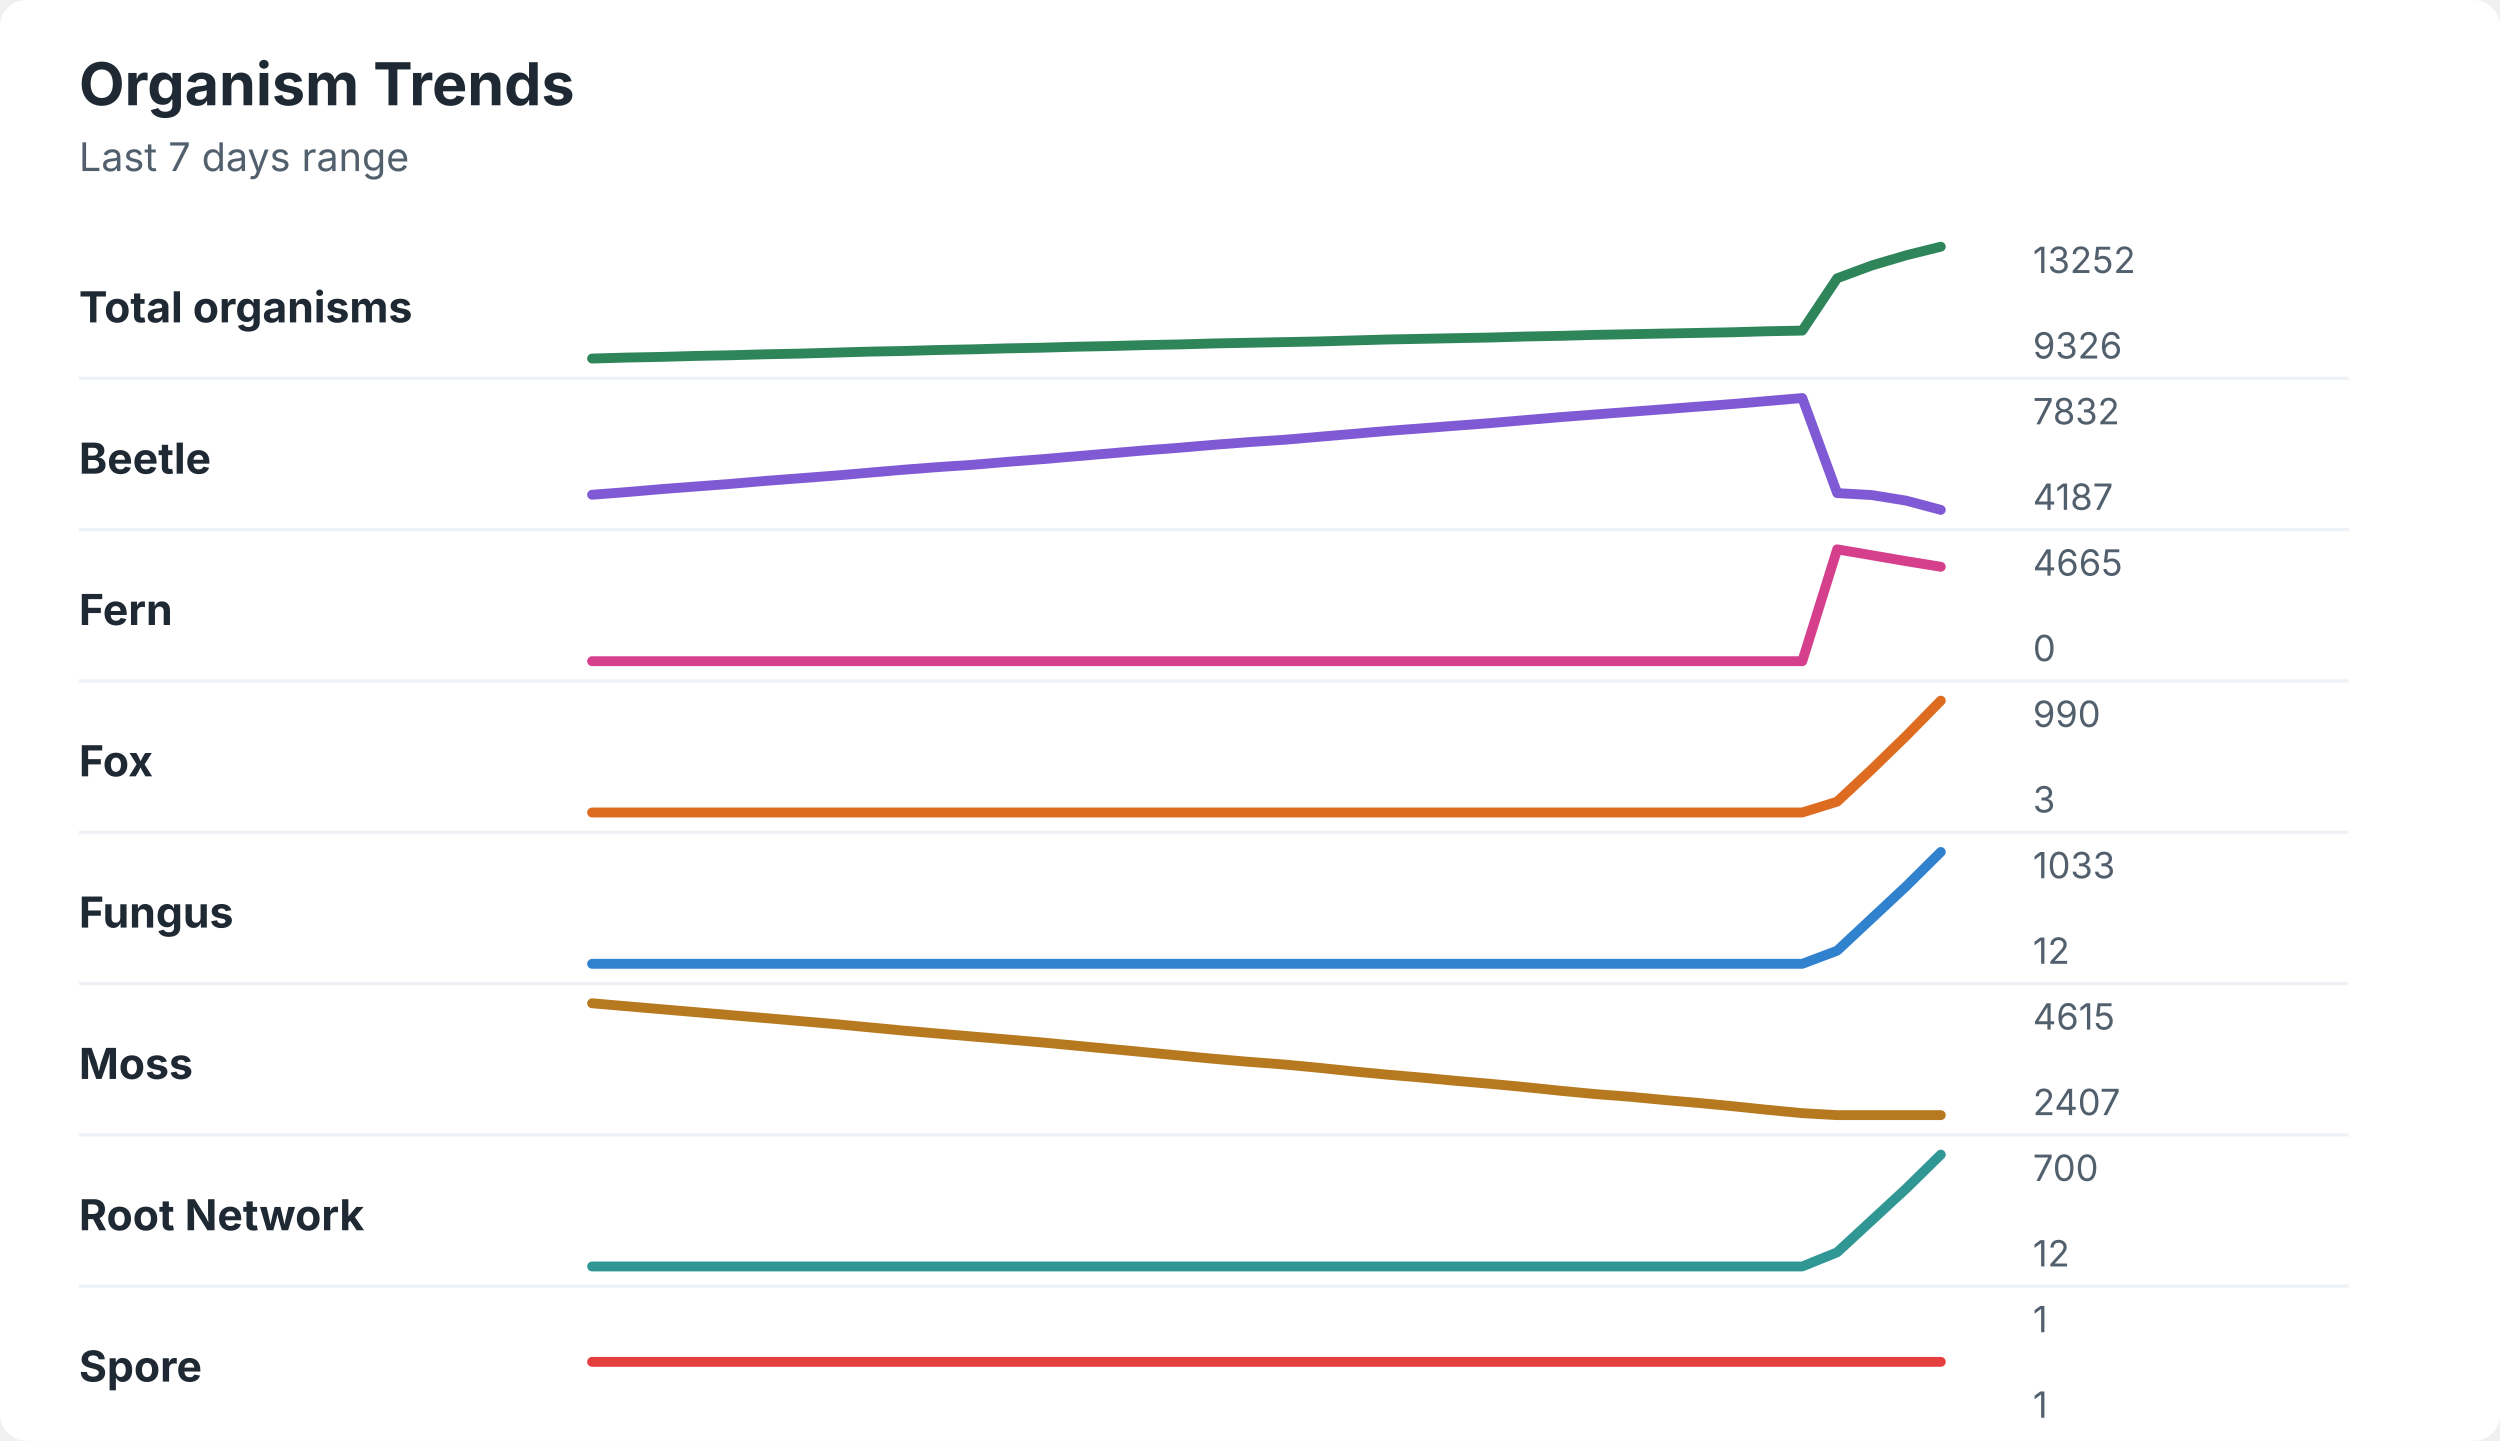
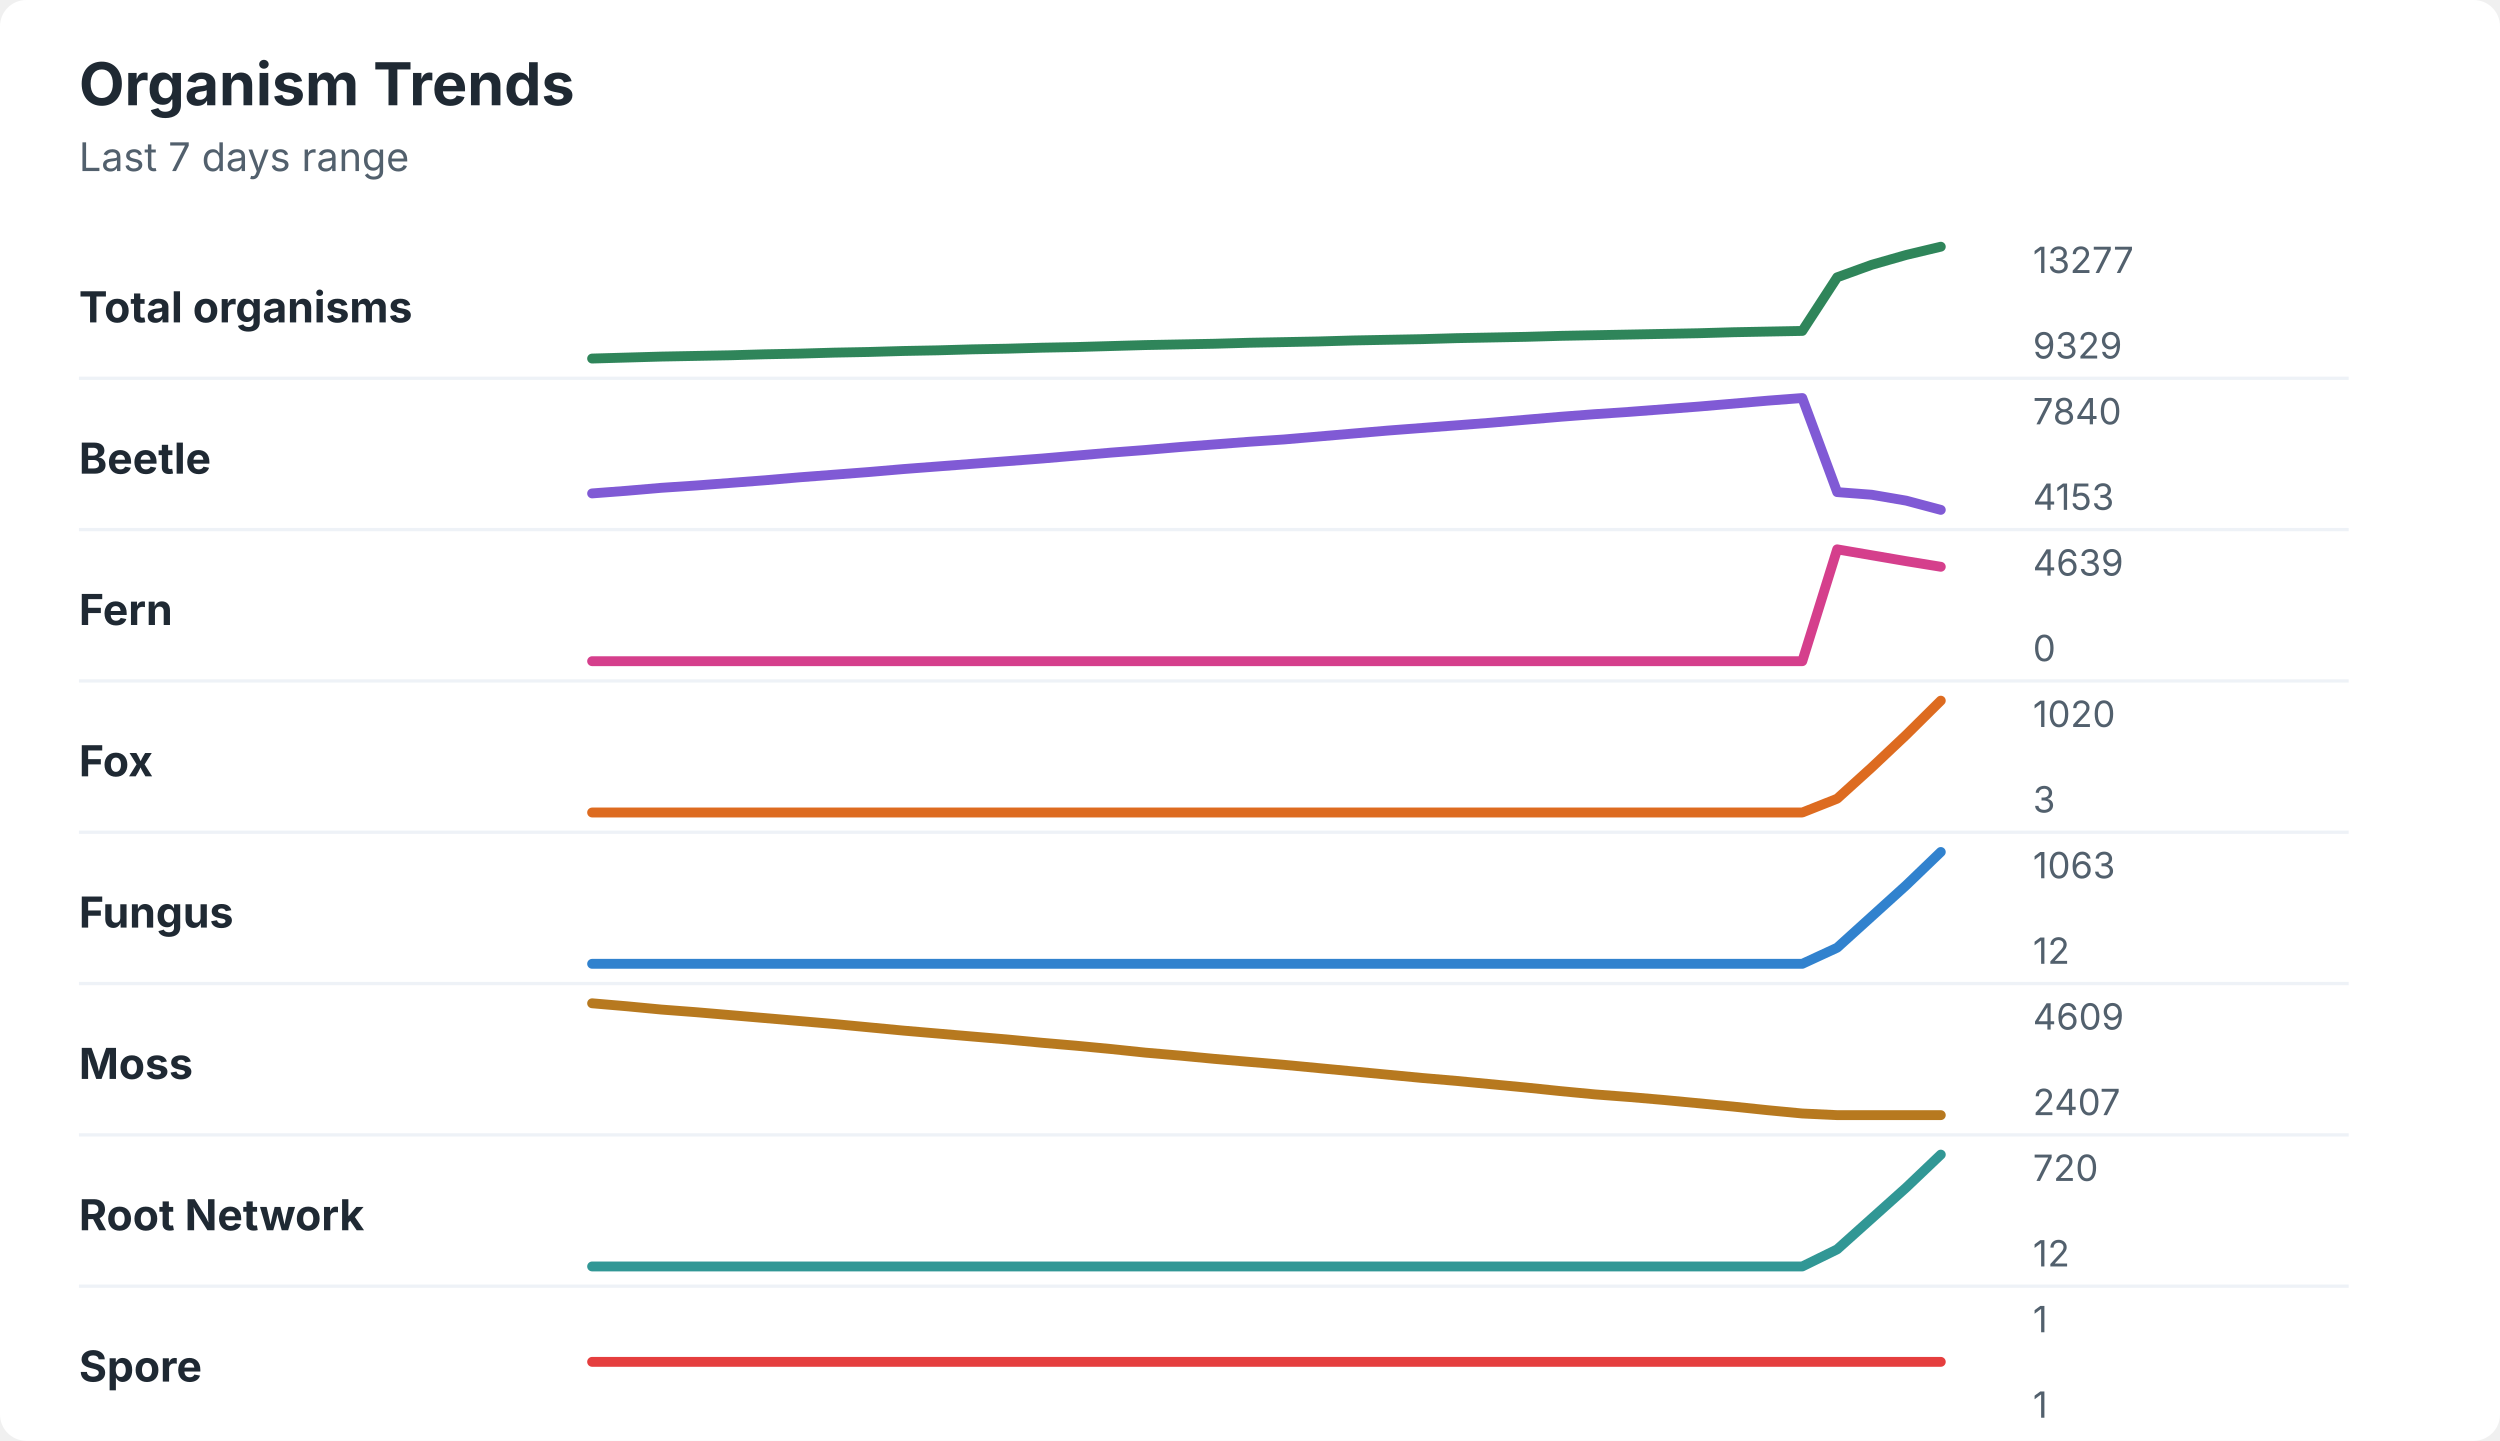
<svg xmlns="http://www.w3.org/2000/svg" width="760" height="438" viewBox="0 0 760 438" role="img" aria-labelledby="title desc">
  <rect width="760" height="438" rx="8" fill="#ffffff" />
  <style>
    text { font-family: -apple-system, BlinkMacSystemFont, "Segoe UI", sans-serif; }
    .title { font-size: 18px; font-weight: 700; fill: #1f2933; }
    .subtitle { font-size: 12px; fill: #52606d; }
    .label { font-size: 13px; font-weight: 650; fill: #1f2933; }
    .axis-value { font-size: 11px; fill: #52606d; }
    .separator { stroke: #eef2f7; stroke-width: 1; }
  </style>
  <text x="24" y="32" class="title">Organism Trends</text>
  <text x="24" y="52" class="subtitle">Last 7 days range</text>
  <text x="24" y="98" class="label">Total organisms</text>
-   <polyline points="180.0,109.0 190.5,108.7 201.0,108.5 211.5,108.2 222.1,108.0 232.6,107.7 243.1,107.5 253.6,107.2 264.1,106.9 274.6,106.7 285.1,106.4 295.6,106.2 306.2,105.9 316.7,105.7 327.2,105.4 337.7,105.2 348.2,104.9 358.7,104.7 369.2,104.4 379.7,104.2 390.3,104.0 400.8,103.8 411.3,103.5 421.8,103.2 432.3,103.0 442.8,102.8 453.3,102.6 463.8,102.3 474.4,102.1 484.9,101.8 495.4,101.6 505.9,101.4 516.4,101.2 526.9,101.0 537.4,100.7 547.9,100.5 558.5,84.6 569.0,80.7 579.5,77.6 590.0,75.0 " fill="none" stroke="#2f855a" stroke-width="3" stroke-linecap="round" stroke-linejoin="round" />
-   <text x="618" y="83" class="axis-value">13252</text>
-   <text x="618" y="109" class="axis-value">9326</text>
+   <polyline points="180.0,109.0 190.5,108.7 201.0,108.4 211.5,108.2 222.1,108.0 232.6,107.7 243.1,107.5 253.6,107.2 264.1,107.0 274.6,106.7 285.1,106.5 295.6,106.2 306.2,106.0 316.7,105.7 327.2,105.5 337.7,105.2 348.2,104.9 358.7,104.7 369.2,104.5 379.7,104.2 390.3,104.0 400.8,103.8 411.3,103.5 421.8,103.3 432.3,103.1 442.8,102.8 453.3,102.6 463.8,102.4 474.4,102.1 484.9,101.9 495.4,101.7 505.9,101.5 516.4,101.3 526.9,101.0 537.4,100.8 547.9,100.6 558.5,84.3 569.0,80.5 579.5,77.5 590.0,75.0 " fill="none" stroke="#2f855a" stroke-width="3" stroke-linecap="round" stroke-linejoin="round" />
+   <text x="618" y="83" class="axis-value">13277</text>
+   <text x="618" y="109" class="axis-value">9329</text>
  <line x1="24" y1="115.0" x2="714" y2="115.0" class="separator" />
  <text x="24" y="144" class="label">Beetle</text>
-   <polyline points="180.0,150.4 190.5,149.6 201.0,148.7 211.5,147.9 222.1,147.1 232.6,146.2 243.1,145.4 253.6,144.6 264.1,143.7 274.6,142.8 285.1,142.0 295.6,141.3 306.2,140.4 316.7,139.6 327.2,138.7 337.7,137.8 348.2,136.9 358.7,136.1 369.2,135.2 379.7,134.4 390.3,133.7 400.8,132.8 411.3,131.9 421.8,131.0 432.3,130.2 442.8,129.4 453.3,128.6 463.8,127.7 474.4,126.8 484.9,126.0 495.4,125.2 505.9,124.4 516.4,123.6 526.9,122.8 537.4,121.9 547.9,121.0 558.5,149.9 569.0,150.5 579.5,152.2 590.0,155.0 " fill="none" stroke="#805ad5" stroke-width="3" stroke-linecap="round" stroke-linejoin="round" />
-   <text x="618" y="129" class="axis-value">7832</text>
-   <text x="618" y="155" class="axis-value">4187</text>
+   <polyline points="180.0,150.0 190.5,149.2 201.0,148.3 211.5,147.6 222.1,146.8 232.6,146.0 243.1,145.1 253.6,144.3 264.1,143.5 274.6,142.6 285.1,141.8 295.6,141.0 306.2,140.2 316.7,139.4 327.2,138.5 337.7,137.6 348.2,136.8 358.7,135.9 369.2,135.1 379.7,134.3 390.3,133.6 400.8,132.7 411.3,131.8 421.8,130.9 432.3,130.1 442.8,129.3 453.3,128.5 463.8,127.6 474.4,126.7 484.9,125.9 495.4,125.2 505.9,124.4 516.4,123.6 526.9,122.7 537.4,121.8 547.9,121.0 558.5,149.6 569.0,150.4 579.5,152.2 590.0,155.0 " fill="none" stroke="#805ad5" stroke-width="3" stroke-linecap="round" stroke-linejoin="round" />
+   <text x="618" y="129" class="axis-value">7840</text>
+   <text x="618" y="155" class="axis-value">4153</text>
  <line x1="24" y1="161.0" x2="714" y2="161.0" class="separator" />
  <text x="24" y="190" class="label">Fern</text>
  <polyline points="180.0,201.0 190.5,201.0 201.0,201.0 211.5,201.0 222.1,201.0 232.6,201.0 243.1,201.0 253.6,201.0 264.1,201.0 274.6,201.0 285.1,201.0 295.6,201.0 306.2,201.0 316.7,201.0 327.2,201.0 337.7,201.0 348.2,201.0 358.7,201.0 369.2,201.0 379.7,201.0 390.3,201.0 400.8,201.0 411.3,201.0 421.8,201.0 432.3,201.0 442.8,201.0 453.3,201.0 463.8,201.0 474.4,201.0 484.9,201.0 495.4,201.0 505.9,201.0 516.4,201.0 526.9,201.0 537.4,201.0 547.9,201.0 558.5,167.0 569.0,168.8 579.5,170.6 590.0,172.3 " fill="none" stroke="#d53f8c" stroke-width="3" stroke-linecap="round" stroke-linejoin="round" />
-   <text x="618" y="175" class="axis-value">4665</text>
+   <text x="618" y="175" class="axis-value">4639</text>
  <text x="618" y="201" class="axis-value">0</text>
  <line x1="24" y1="207.0" x2="714" y2="207.0" class="separator" />
  <text x="24" y="236" class="label">Fox</text>
-   <polyline points="180.0,247.0 190.5,247.0 201.0,247.0 211.5,247.0 222.1,247.0 232.6,247.0 243.1,247.0 253.6,247.0 264.1,247.0 274.6,247.0 285.1,247.0 295.6,247.0 306.2,247.0 316.7,247.0 327.2,247.0 337.7,247.0 348.2,247.0 358.7,247.0 369.2,247.0 379.7,247.0 390.3,247.0 400.8,247.0 411.3,247.0 421.8,247.0 432.3,247.0 442.8,247.0 453.3,247.0 463.8,247.0 474.4,247.0 484.9,247.0 495.4,247.0 505.9,247.0 516.4,247.0 526.9,247.0 537.4,247.0 547.9,247.0 558.5,243.7 569.0,233.9 579.5,223.7 590.0,213.0 " fill="none" stroke="#dd6b20" stroke-width="3" stroke-linecap="round" stroke-linejoin="round" />
-   <text x="618" y="221" class="axis-value">990</text>
+   <polyline points="180.0,247.0 190.5,247.0 201.0,247.0 211.5,247.0 222.1,247.0 232.6,247.0 243.1,247.0 253.6,247.0 264.1,247.0 274.6,247.0 285.1,247.0 295.6,247.0 306.2,247.0 316.7,247.0 327.2,247.0 337.7,247.0 348.2,247.0 358.7,247.0 369.2,247.0 379.7,247.0 390.3,247.0 400.8,247.0 411.3,247.0 421.8,247.0 432.3,247.0 442.8,247.0 453.3,247.0 463.8,247.0 474.4,247.0 484.9,247.0 495.4,247.0 505.9,247.0 516.4,247.0 526.9,247.0 537.4,247.0 547.9,247.0 558.5,242.8 569.0,233.3 579.5,223.4 590.0,213.0 " fill="none" stroke="#dd6b20" stroke-width="3" stroke-linecap="round" stroke-linejoin="round" />
+   <text x="618" y="221" class="axis-value">1020</text>
  <text x="618" y="247" class="axis-value">3</text>
  <line x1="24" y1="253.0" x2="714" y2="253.0" class="separator" />
  <text x="24" y="282" class="label">Fungus</text>
-   <polyline points="180.0,293.0 190.5,293.0 201.0,293.0 211.5,293.0 222.1,293.0 232.6,293.0 243.1,293.0 253.6,293.0 264.1,293.0 274.6,293.0 285.1,293.0 295.6,293.0 306.2,293.0 316.7,293.0 327.2,293.0 337.7,293.0 348.2,293.0 358.7,293.0 369.2,293.0 379.7,293.0 390.3,293.0 400.8,293.0 411.3,293.0 421.8,293.0 432.3,293.0 442.8,293.0 453.3,293.0 463.8,293.0 474.4,293.0 484.9,293.0 495.4,293.0 505.9,293.0 516.4,293.0 526.9,293.0 537.4,293.0 547.9,293.0 558.5,289.0 569.0,279.2 579.5,269.4 590.0,259.0 " fill="none" stroke="#3182ce" stroke-width="3" stroke-linecap="round" stroke-linejoin="round" />
-   <text x="618" y="267" class="axis-value">1033</text>
+   <polyline points="180.0,293.0 190.5,293.0 201.0,293.0 211.5,293.0 222.1,293.0 232.6,293.0 243.1,293.0 253.6,293.0 264.1,293.0 274.6,293.0 285.1,293.0 295.6,293.0 306.2,293.0 316.7,293.0 327.2,293.0 337.7,293.0 348.2,293.0 358.7,293.0 369.2,293.0 379.7,293.0 390.3,293.0 400.8,293.0 411.3,293.0 421.8,293.0 432.3,293.0 442.8,293.0 453.3,293.0 463.8,293.0 474.4,293.0 484.9,293.0 495.4,293.0 505.9,293.0 516.4,293.0 526.9,293.0 537.4,293.0 547.9,293.0 558.5,288.1 569.0,278.6 579.5,269.1 590.0,259.0 " fill="none" stroke="#3182ce" stroke-width="3" stroke-linecap="round" stroke-linejoin="round" />
+   <text x="618" y="267" class="axis-value">1063</text>
  <text x="618" y="293" class="axis-value">12</text>
  <line x1="24" y1="299.0" x2="714" y2="299.0" class="separator" />
  <text x="24" y="328" class="label">Moss</text>
-   <polyline points="180.0,305.0 190.5,305.9 201.0,306.8 211.5,307.7 222.1,308.6 232.6,309.5 243.1,310.4 253.6,311.3 264.1,312.3 274.6,313.3 285.1,314.2 295.6,315.1 306.2,316.0 316.7,316.9 327.2,317.9 337.7,318.9 348.2,319.9 358.7,320.9 369.2,321.9 379.7,322.8 390.3,323.6 400.8,324.6 411.3,325.7 421.8,326.7 432.3,327.6 442.8,328.6 453.3,329.5 463.8,330.5 474.4,331.6 484.9,332.6 495.4,333.4 505.9,334.4 516.4,335.3 526.9,336.3 537.4,337.4 547.9,338.4 558.5,339.0 569.0,339.0 579.5,339.0 590.0,339.0 " fill="none" stroke="#b7791f" stroke-width="3" stroke-linecap="round" stroke-linejoin="round" />
-   <text x="618" y="313" class="axis-value">4615</text>
+   <polyline points="180.0,305.0 190.5,305.9 201.0,306.9 211.5,307.7 222.1,308.6 232.6,309.5 243.1,310.4 253.6,311.3 264.1,312.3 274.6,313.3 285.1,314.2 295.6,315.1 306.2,316.0 316.7,317.0 327.2,317.9 337.7,318.9 348.2,320.0 358.7,320.9 369.2,321.9 379.7,322.8 390.3,323.7 400.8,324.7 411.3,325.7 421.8,326.7 432.3,327.7 442.8,328.6 453.3,329.6 463.8,330.6 474.4,331.7 484.9,332.7 495.4,333.5 505.9,334.4 516.4,335.4 526.9,336.4 537.4,337.5 547.9,338.5 558.5,339.0 569.0,339.0 579.5,339.0 590.0,339.0 " fill="none" stroke="#b7791f" stroke-width="3" stroke-linecap="round" stroke-linejoin="round" />
+   <text x="618" y="313" class="axis-value">4609</text>
  <text x="618" y="339" class="axis-value">2407</text>
  <line x1="24" y1="345.0" x2="714" y2="345.0" class="separator" />
  <text x="24" y="374" class="label">Root Network</text>
-   <polyline points="180.0,385.0 190.5,385.0 201.0,385.0 211.5,385.0 222.1,385.0 232.6,385.0 243.1,385.0 253.6,385.0 264.1,385.0 274.6,385.0 285.1,385.0 295.6,385.0 306.2,385.0 316.7,385.0 327.2,385.0 337.7,385.0 348.2,385.0 358.7,385.0 369.2,385.0 379.7,385.0 390.3,385.0 400.8,385.0 411.3,385.0 421.8,385.0 432.3,385.0 442.8,385.0 453.3,385.0 463.8,385.0 474.4,385.0 484.9,385.0 495.4,385.0 505.9,385.0 516.4,385.0 526.9,385.0 537.4,385.0 547.9,385.0 558.5,380.7 569.0,371.0 579.5,361.3 590.0,351.0 " fill="none" stroke="#319795" stroke-width="3" stroke-linecap="round" stroke-linejoin="round" />
-   <text x="618" y="359" class="axis-value">700</text>
+   <polyline points="180.0,385.0 190.5,385.0 201.0,385.0 211.5,385.0 222.1,385.0 232.6,385.0 243.1,385.0 253.6,385.0 264.1,385.0 274.6,385.0 285.1,385.0 295.6,385.0 306.2,385.0 316.7,385.0 327.2,385.0 337.7,385.0 348.2,385.0 358.7,385.0 369.2,385.0 379.7,385.0 390.3,385.0 400.8,385.0 411.3,385.0 421.8,385.0 432.3,385.0 442.8,385.0 453.3,385.0 463.8,385.0 474.4,385.0 484.9,385.0 495.4,385.0 505.9,385.0 516.4,385.0 526.9,385.0 537.4,385.0 547.9,385.0 558.5,379.8 569.0,370.4 579.5,361.0 590.0,351.0 " fill="none" stroke="#319795" stroke-width="3" stroke-linecap="round" stroke-linejoin="round" />
+   <text x="618" y="359" class="axis-value">720</text>
  <text x="618" y="385" class="axis-value">12</text>
  <line x1="24" y1="391.0" x2="714" y2="391.0" class="separator" />
  <text x="24" y="420" class="label">Spore</text>
  <polyline points="180.0,414.0 190.5,414.0 201.0,414.0 211.5,414.0 222.1,414.0 232.6,414.0 243.1,414.0 253.6,414.0 264.1,414.0 274.6,414.0 285.1,414.0 295.6,414.0 306.2,414.0 316.7,414.0 327.2,414.0 337.7,414.0 348.2,414.0 358.7,414.0 369.2,414.0 379.7,414.0 390.3,414.0 400.8,414.0 411.3,414.0 421.8,414.0 432.3,414.0 442.8,414.0 453.3,414.0 463.8,414.0 474.4,414.0 484.9,414.0 495.4,414.0 505.9,414.0 516.4,414.0 526.9,414.0 537.4,414.0 547.9,414.0 558.5,414.0 569.0,414.0 579.5,414.0 590.0,414.0 " fill="none" stroke="#e53e3e" stroke-width="3" stroke-linecap="round" stroke-linejoin="round" />
  <text x="618" y="405" class="axis-value">1</text>
  <text x="618" y="431" class="axis-value">1</text>
</svg>
